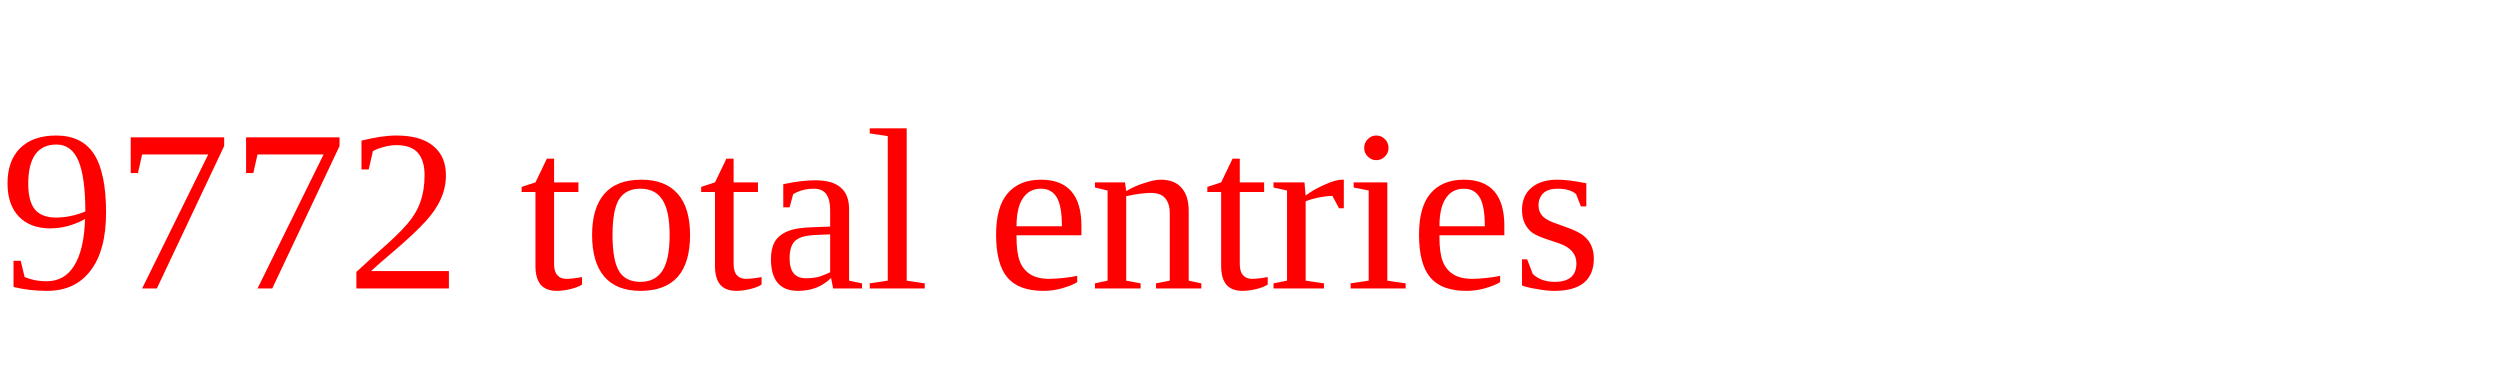
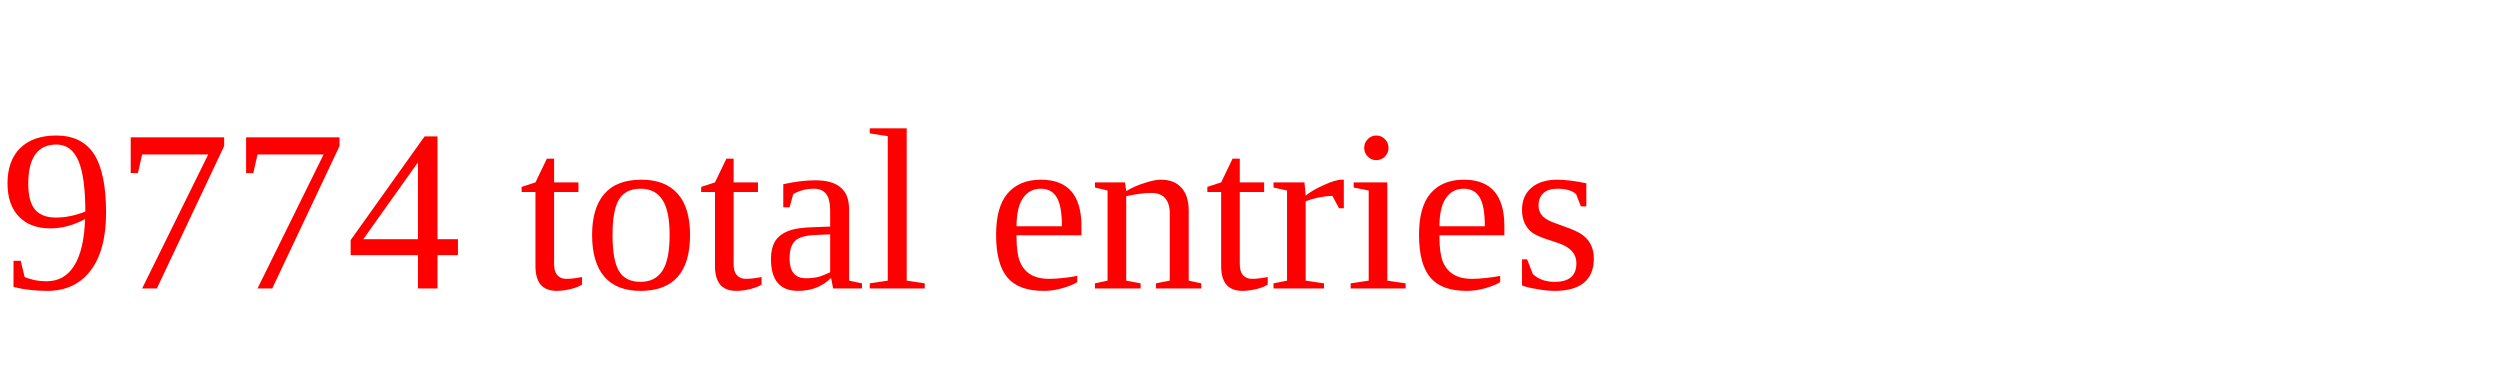
<svg xmlns="http://www.w3.org/2000/svg" height="20" width="130" version="1.1">
-   <text x="0" y="15" fill="red">9772 total entries</text>
+   <text x="0" y="15" fill="red">9774 total entries</text>
</svg>
